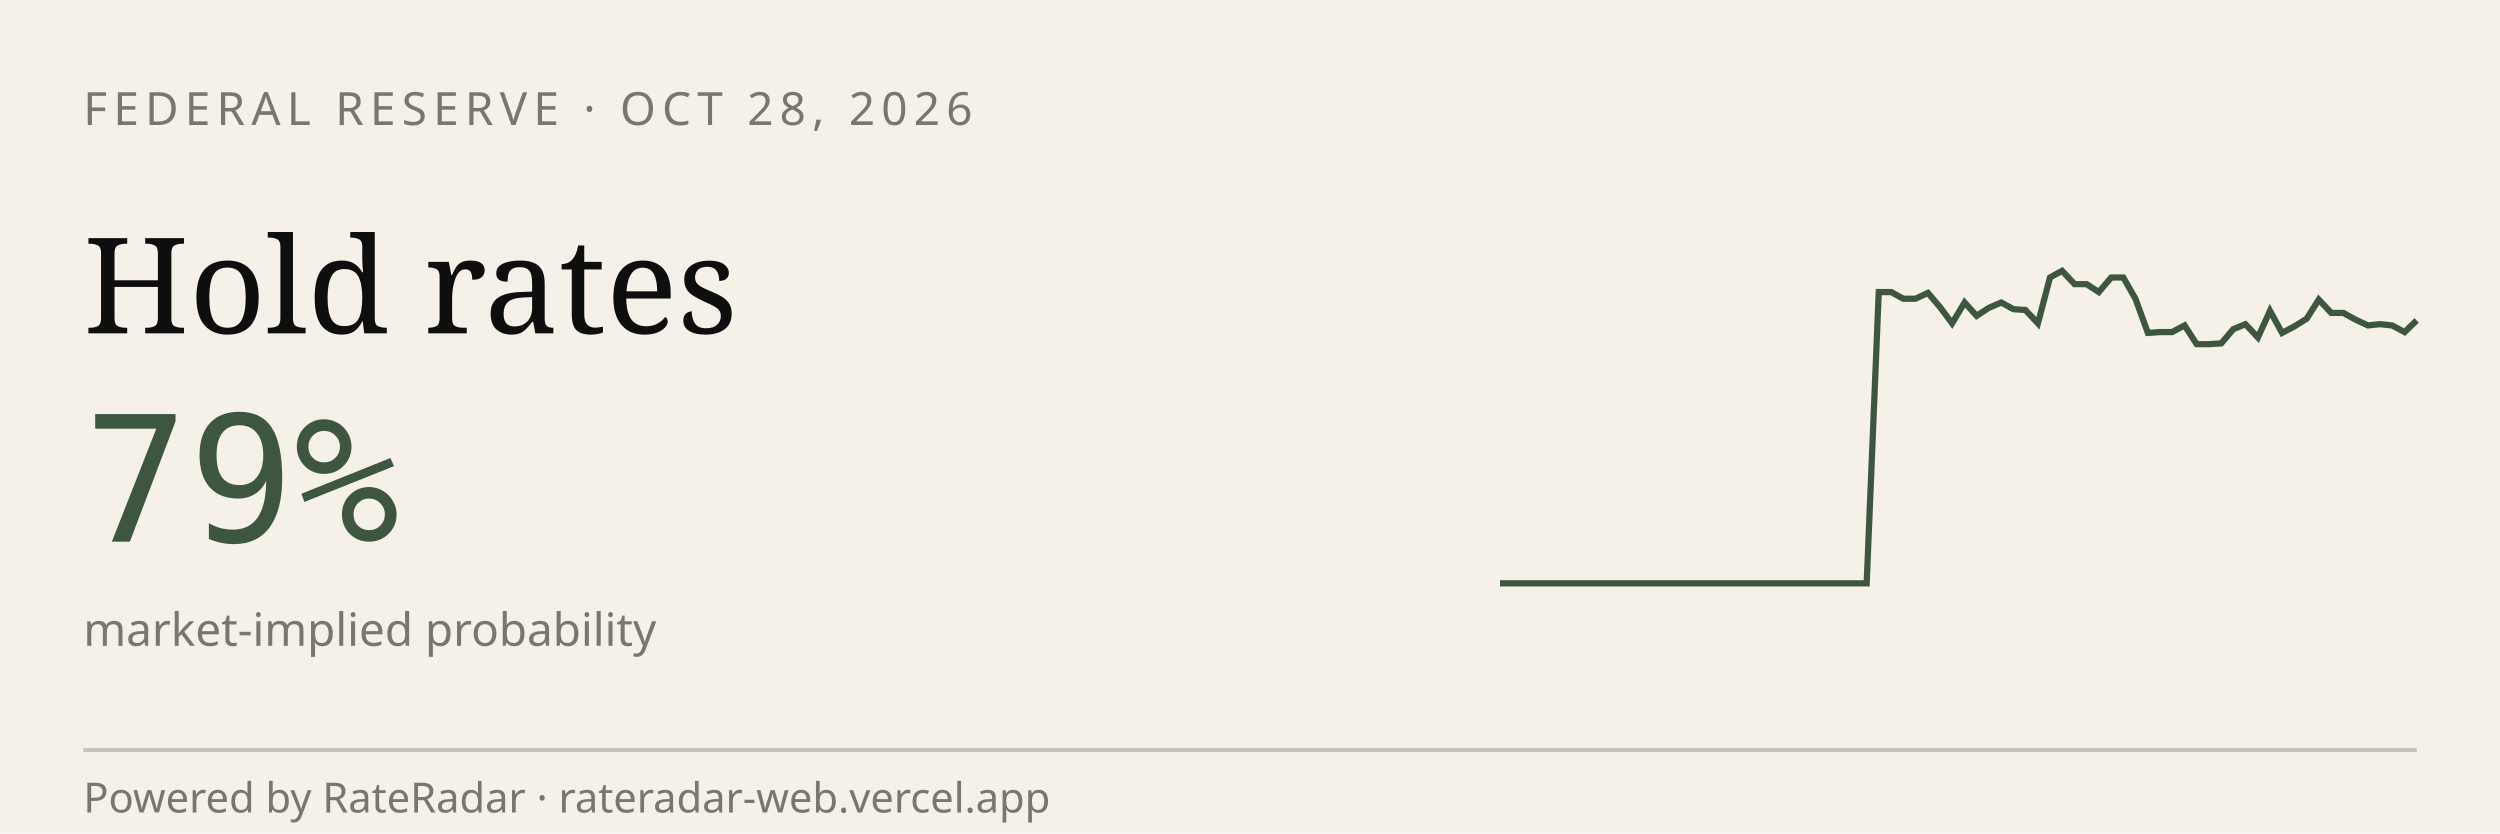
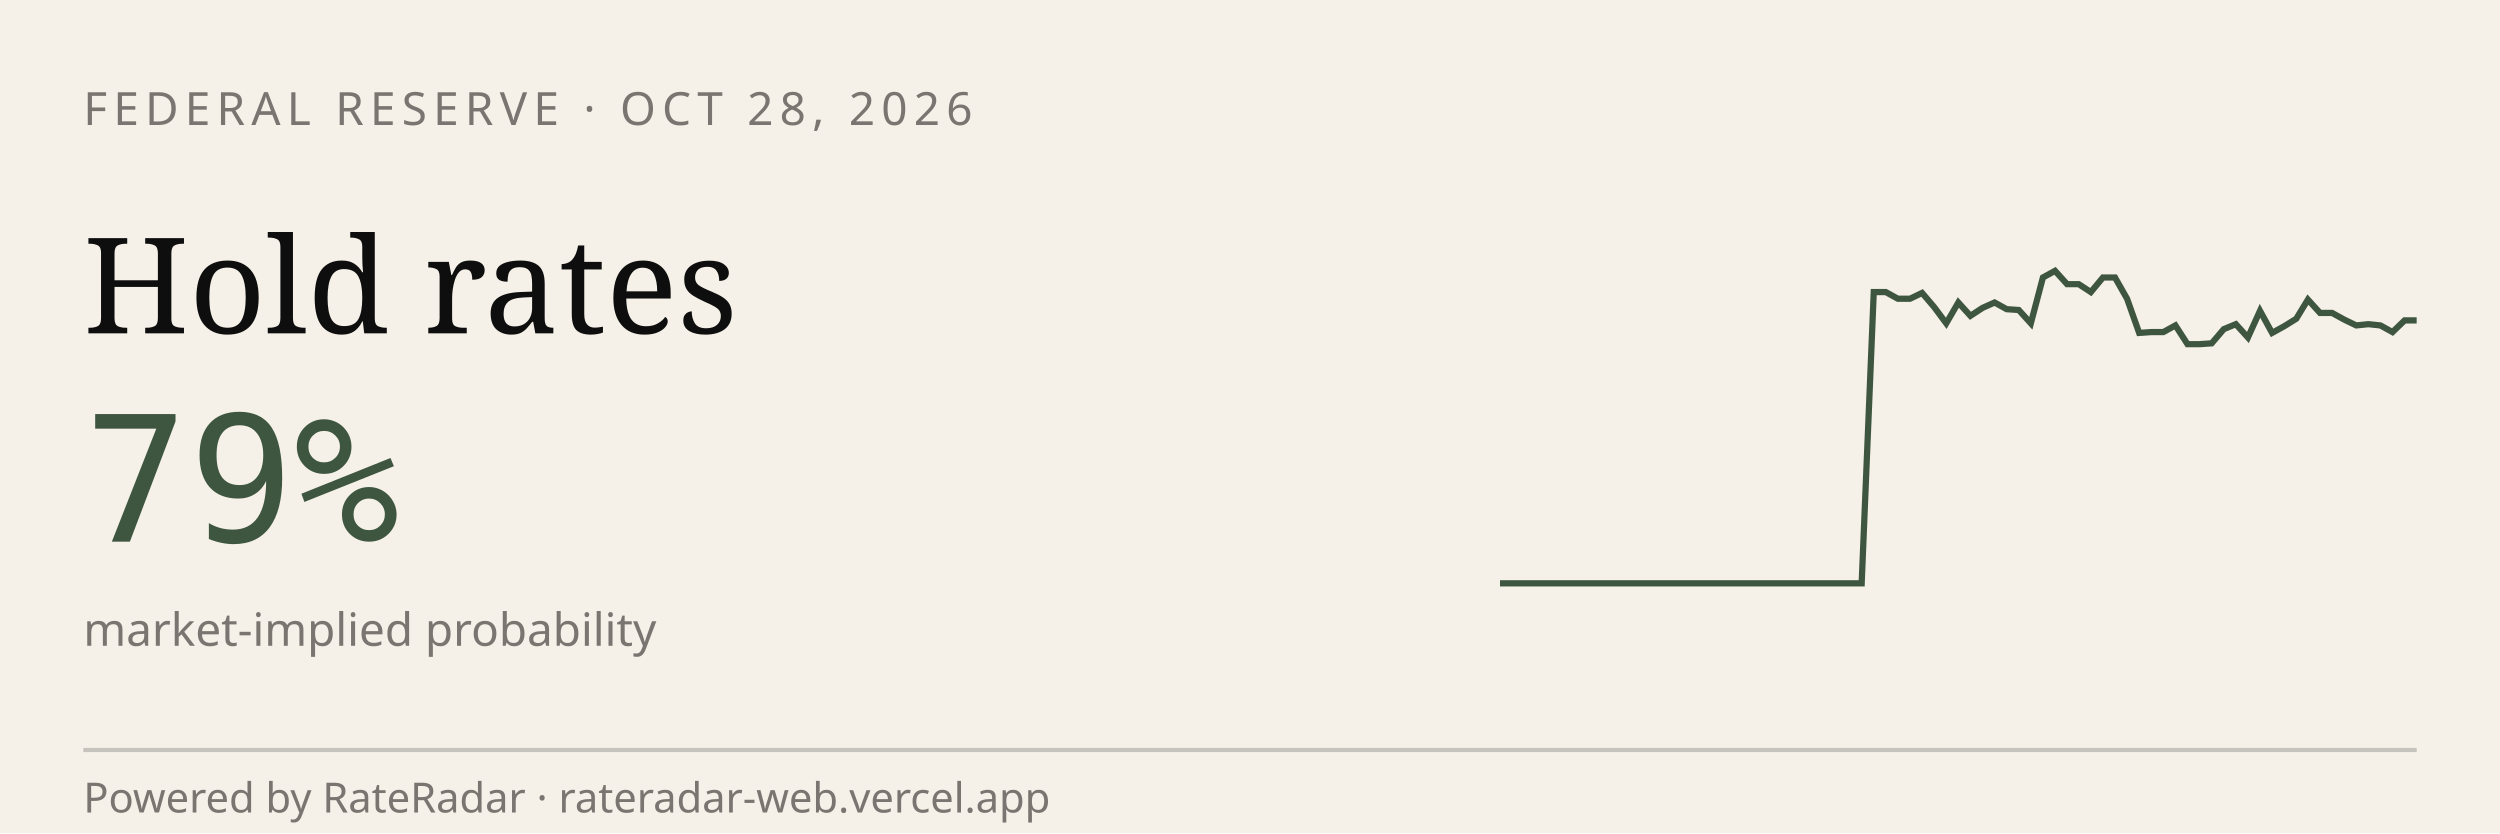
<svg xmlns="http://www.w3.org/2000/svg" viewBox="0 0 600 200" width="600" height="200" role="img" aria-label="RateRadar live odds for FED 2026-10-28">
  <rect width="600" height="200" fill="#F5F1E8" />
  <text x="20" y="30" font-family="sans-serif" font-size="11" letter-spacing="1.5" fill="#7A7570">FEDERAL RESERVE · OCT 28, 2026</text>
  <text x="20" y="80" font-family="Georgia, serif" font-size="32" fill="#0E0E0E">Hold rates</text>
  <text x="20" y="130" font-family="monospace" font-size="42" fill="#3E5640">79%</text>
  <text x="20" y="155" font-family="sans-serif" font-size="11" fill="#7A7570">market-implied probability</text>
-   <path d="M 360.0,140.0 L 362.9,140.0 L 365.9,140.0 L 368.8,140.0 L 371.7,140.0 L 374.7,140.0 L 377.6,140.0 L 380.5,140.0 L 383.5,140.0 L 386.4,140.0 L 389.3,140.0 L 392.3,140.0 L 395.2,140.0 L 398.1,140.0 L 401.1,140.0 L 404.0,140.0 L 406.9,140.0 L 409.9,140.0 L 412.8,140.0 L 415.7,140.0 L 418.7,140.0 L 421.6,140.0 L 424.5,140.0 L 427.5,140.0 L 430.4,140.0 L 433.3,140.0 L 436.3,140.0 L 439.2,140.0 L 442.1,140.0 L 445.1,140.0 L 448.0,140.0 L 450.9,70.1 L 453.9,70.1 L 456.8,71.7 L 459.7,71.7 L 462.7,70.3 L 465.6,73.7 L 468.5,77.6 L 471.5,72.6 L 474.4,75.8 L 477.3,73.9 L 480.3,72.6 L 483.2,74.2 L 486.1,74.4 L 489.1,77.6 L 492.0,66.6 L 494.9,65.0 L 497.9,68.2 L 500.8,68.2 L 503.7,70.1 L 506.7,66.6 L 509.6,66.6 L 512.5,71.7 L 515.5,79.9 L 518.4,79.7 L 521.3,79.7 L 524.3,78.1 L 527.2,82.6 L 530.1,82.6 L 533.1,82.4 L 536.0,79.0 L 538.9,77.8 L 541.9,81.0 L 544.8,74.6 L 547.7,79.9 L 550.7,78.3 L 553.6,76.5 L 556.5,71.9 L 559.5,75.1 L 562.4,75.1 L 565.3,76.7 L 568.3,78.1 L 571.2,77.8 L 574.1,78.1 L 577.1,79.7 L 580.0,76.9" stroke="#3E5640" stroke-width="1.5" fill="none" />
+   <path d="M 360.0,140.0 L 362.9,140.0 L 365.8,140.0 L 368.7,140.0 L 371.6,140.0 L 374.5,140.0 L 377.4,140.0 L 380.3,140.0 L 383.2,140.0 L 386.1,140.0 L 388.9,140.0 L 391.8,140.0 L 394.7,140.0 L 397.6,140.0 L 400.5,140.0 L 403.4,140.0 L 406.3,140.0 L 409.2,140.0 L 412.1,140.0 L 415.0,140.0 L 417.9,140.0 L 420.8,140.0 L 423.7,140.0 L 426.6,140.0 L 429.5,140.0 L 432.4,140.0 L 435.3,140.0 L 438.2,140.0 L 441.1,140.0 L 443.9,140.0 L 446.8,140.0 L 449.7,70.1 L 452.6,70.1 L 455.5,71.7 L 458.4,71.7 L 461.3,70.3 L 464.2,73.7 L 467.1,77.6 L 470.0,72.6 L 472.9,75.8 L 475.8,73.9 L 478.7,72.6 L 481.6,74.2 L 484.5,74.4 L 487.4,77.6 L 490.3,66.6 L 493.2,65.0 L 496.1,68.2 L 498.9,68.2 L 501.8,70.1 L 504.7,66.6 L 507.6,66.6 L 510.5,71.7 L 513.4,79.9 L 516.3,79.7 L 519.2,79.7 L 522.1,78.1 L 525.0,82.6 L 527.9,82.6 L 530.8,82.4 L 533.7,79.0 L 536.6,77.8 L 539.5,81.0 L 542.4,74.6 L 545.3,79.9 L 548.2,78.3 L 551.1,76.5 L 553.9,71.9 L 556.8,75.1 L 559.7,75.1 L 562.6,76.7 L 565.5,78.1 L 568.4,77.8 L 571.3,78.1 L 574.2,79.7 L 577.1,76.9 L 580.0,76.9" stroke="#3E5640" stroke-width="1.5" fill="none" />
  <line x1="20" y1="180" x2="580" y2="180" stroke="#0E0E0E33" />
  <text x="20" y="195" font-family="sans-serif" font-size="10" fill="#7A7570">Powered by RateRadar · rateradar-web.vercel.app</text>
</svg>
